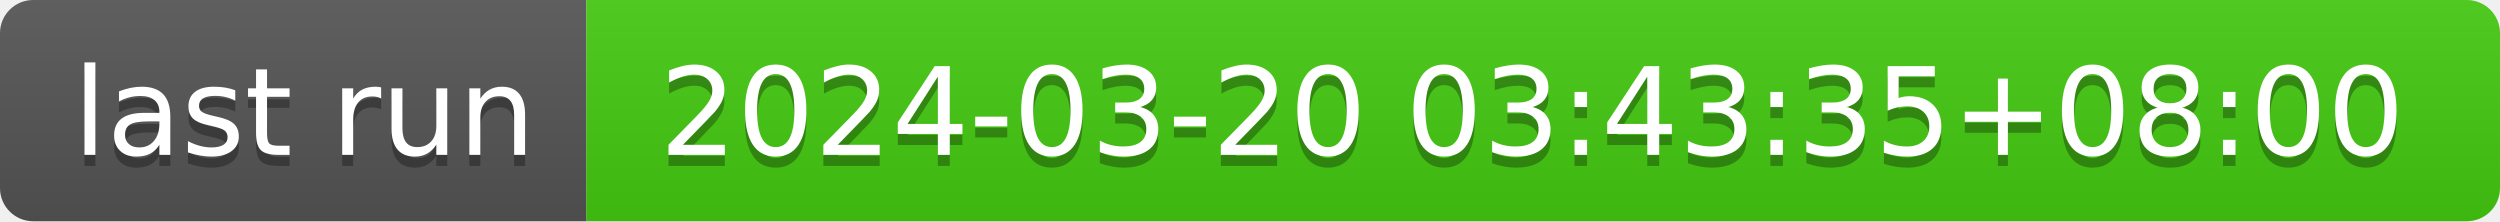
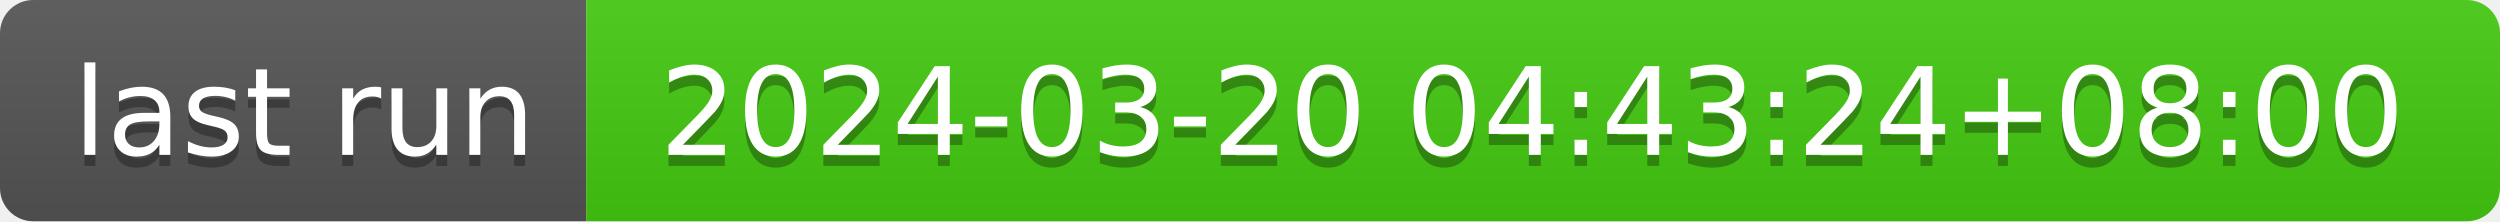
- <svg xmlns="http://www.w3.org/2000/svg" width="226" height="20" role="img" aria-label="last run: 2024-03-20 03:43:35+08:00">
+ <svg xmlns="http://www.w3.org/2000/svg" width="226" height="20" role="img" aria-label="last run: 2024-03-20 04:43:24+08:00">
  <linearGradient id="s" x2="0" y2="100%">
    <stop offset="0" stop-color="#bbb" stop-opacity=".1" />
    <stop offset="1" stop-opacity=".1" />
  </linearGradient>
  <clipPath id="r">
    <rect width="226" height="20" rx="3" fill="#fff" />
  </clipPath>
  <g clip-path="url(#r)">
    <rect width="53" height="20" fill="#555" />
    <rect x="53" width="173" height="20" fill="#4c1" />
    <rect width="226" height="20" fill="url(#s)" />
  </g>
  <g fill="#fff" text-anchor="middle" font-family="Verdana,Geneva,DejaVu Sans,sans-serif" text-rendering="geometricPrecision" font-size="110">
    <text aria-hidden="true" x="275" y="150" fill="#010101" fill-opacity=".3" transform="scale(.1)" textLength="430">last run</text>
    <text x="275" y="140" transform="scale(.1)" fill="#fff" textLength="430">last run</text>
-     <text aria-hidden="true" x="1385" y="150" fill="#010101" fill-opacity=".3" transform="scale(.1)" textLength="1630">2024-03-20 03:43:35+08:00</text>
-     <text x="1385" y="140" transform="scale(.1)" fill="#fff" textLength="1630">2024-03-20 03:43:35+08:00</text>
+     <text aria-hidden="true" x="1385" y="150" fill="#010101" fill-opacity=".3" transform="scale(.1)" textLength="1630">2024-03-20 04:43:24+08:00</text>
+     <text x="1385" y="140" transform="scale(.1)" fill="#fff" textLength="1630">2024-03-20 04:43:24+08:00</text>
  </g>
</svg>
